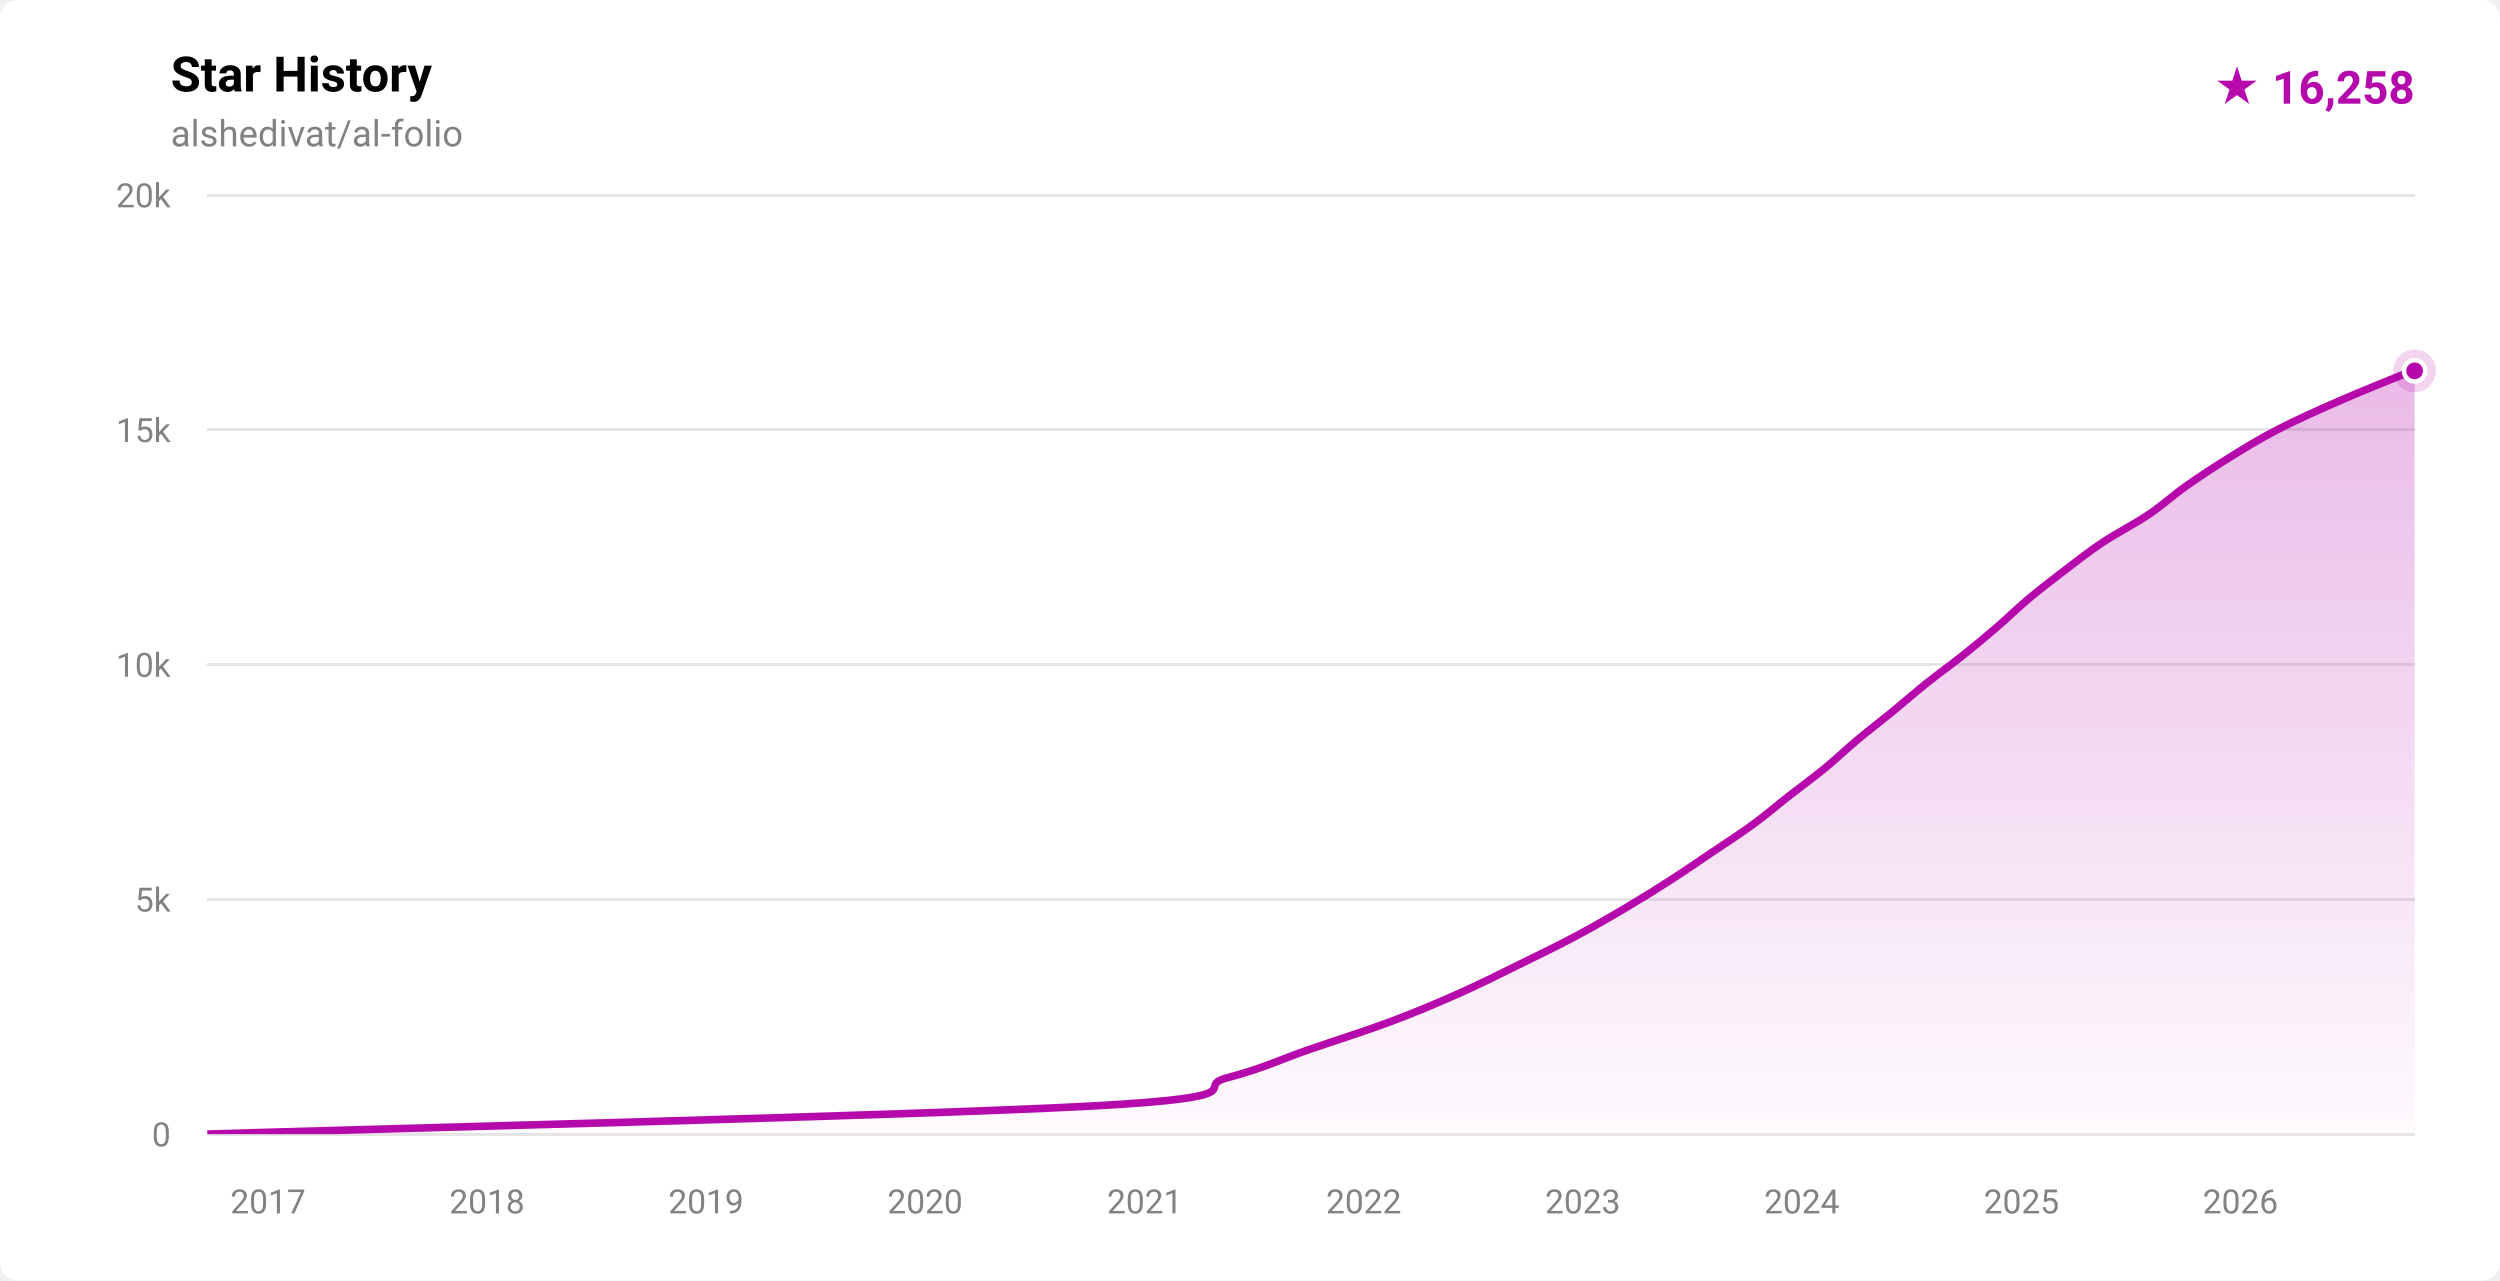
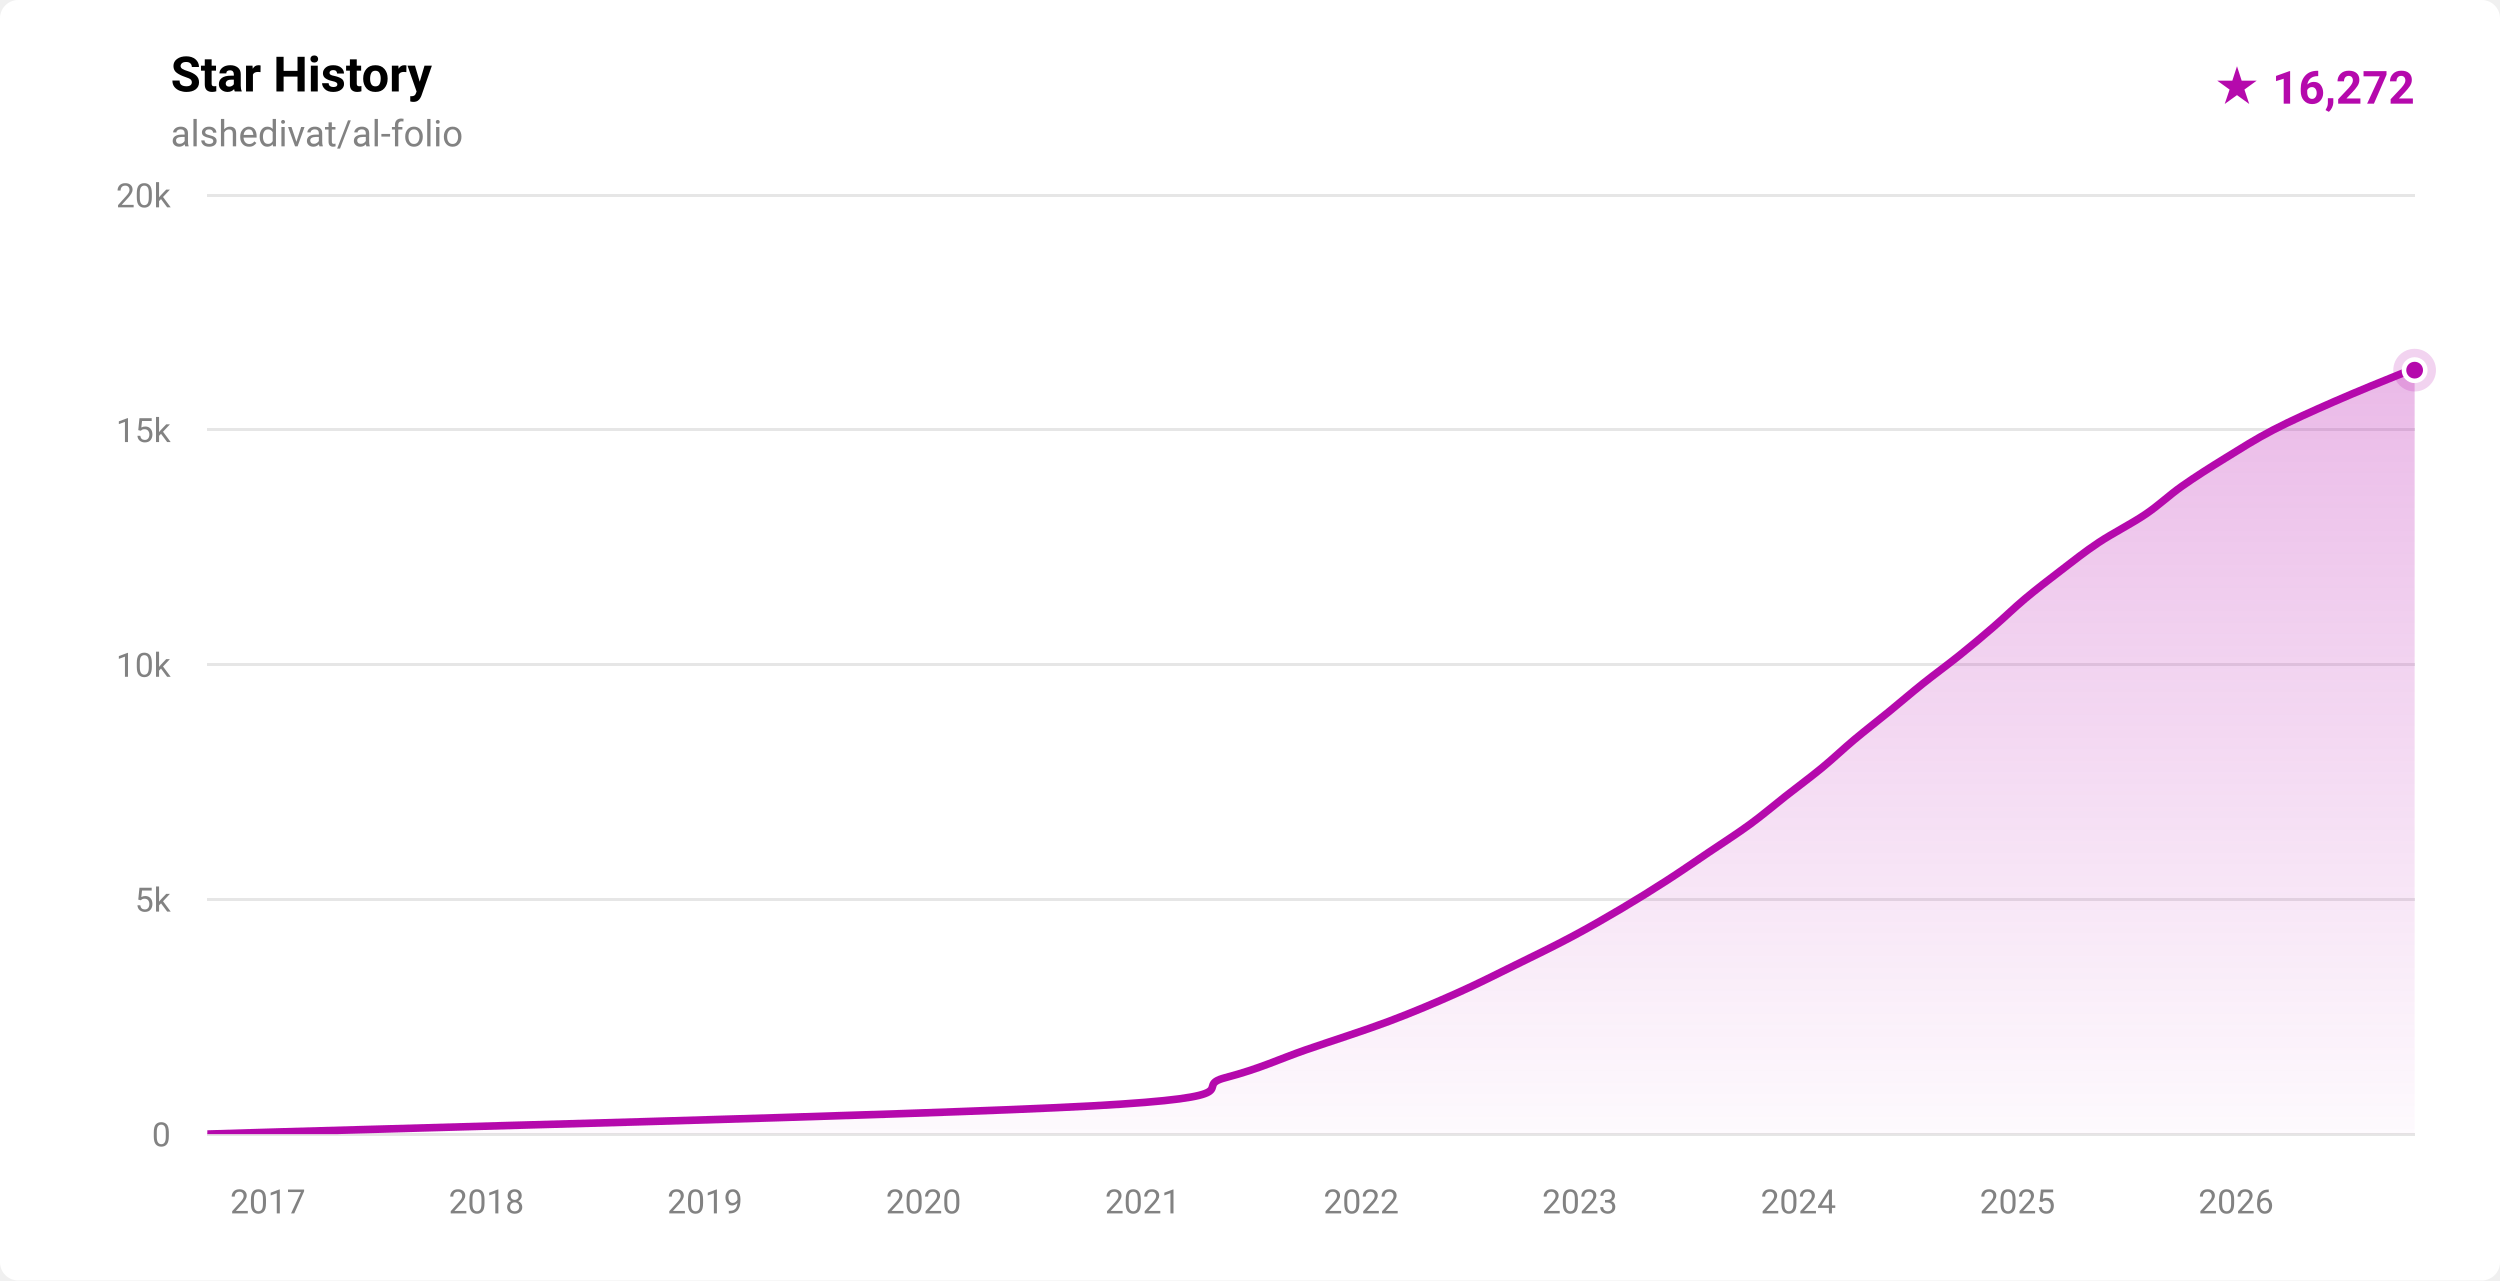
- <svg xmlns="http://www.w3.org/2000/svg" width="820" height="420" viewBox="0 0 820 420" role="img" aria-label="Star history for alshedivat/al-folio: 16258 stars">
+ <svg xmlns="http://www.w3.org/2000/svg" width="820" height="420" viewBox="0 0 820 420" role="img" aria-label="Star history for alshedivat/al-folio: 16272 stars">
  <defs>
    <linearGradient id="fill-light" x1="0" y1="0" x2="0" y2="1">
      <stop offset="0%" stop-color="rgba(181,9,172,0.28)" />
      <stop offset="100%" stop-color="rgba(181,9,172,0.02)" />
    </linearGradient>
    <clipPath id="plot-light">
      <rect x="68" y="64" width="724" height="308" />
    </clipPath>
  </defs>
  <style>
    .ttl { font: 600 16px -apple-system,BlinkMacSystemFont,'Segoe UI',Roboto,'Helvetica Neue',Arial,sans-serif; fill: #000000; }
    .sub { font: 400 12px -apple-system,BlinkMacSystemFont,'Segoe UI',Roboto,'Helvetica Neue',Arial,sans-serif; fill: #828282; }
    .ax  { font: 400 11px -apple-system,BlinkMacSystemFont,'Segoe UI',Roboto,'Helvetica Neue',Arial,sans-serif; fill: #828282; }
    .tot { font: 700 15px -apple-system,BlinkMacSystemFont,'Segoe UI',Roboto,'Helvetica Neue',Arial,sans-serif; fill: #b509ac; }
  </style>
  <rect width="820" height="420" fill="#ffffff" rx="6" />
  <text x="56" y="30" class="ttl">Star History</text>
  <text x="56" y="48" class="sub">alshedivat/al-folio</text>
-   <text x="792" y="34" text-anchor="end" class="tot">★ 16,258</text>
+   <text x="792" y="34" text-anchor="end" class="tot">★ 16,272</text>
  <g stroke="rgba(0,0,0,0.10)" stroke-width="1" shape-rendering="crispEdges">
    <line x1="68" y1="372.00" x2="792" y2="372.00" />
    <line x1="68" y1="295.00" x2="792" y2="295.00" />
    <line x1="68" y1="218.00" x2="792" y2="218.00" />
    <line x1="68" y1="141.00" x2="792" y2="141.00" />
    <line x1="68" y1="64.00" x2="792" y2="64.00" />
  </g>
  <g>
    <text x="56" y="376.00" text-anchor="end" class="ax">0</text>
    <text x="56" y="299.00" text-anchor="end" class="ax">5k</text>
    <text x="56" y="222.00" text-anchor="end" class="ax">10k</text>
    <text x="56" y="145.00" text-anchor="end" class="ax">15k</text>
    <text x="56" y="68.00" text-anchor="end" class="ax">20k</text>
  </g>
  <g>
-     <text x="87.90" y="398" text-anchor="middle" class="ax">2017</text>
-     <text x="159.74" y="398" text-anchor="middle" class="ax">2018</text>
-     <text x="231.58" y="398" text-anchor="middle" class="ax">2019</text>
-     <text x="303.42" y="398" text-anchor="middle" class="ax">2020</text>
-     <text x="375.46" y="398" text-anchor="middle" class="ax">2021</text>
-     <text x="447.30" y="398" text-anchor="middle" class="ax">2022</text>
-     <text x="519.14" y="398" text-anchor="middle" class="ax">2023</text>
-     <text x="590.98" y="398" text-anchor="middle" class="ax">2024</text>
-     <text x="663.02" y="398" text-anchor="middle" class="ax">2025</text>
-     <text x="734.86" y="398" text-anchor="middle" class="ax">2026</text>
+     <text x="87.86" y="398" text-anchor="middle" class="ax">2017</text>
+     <text x="159.54" y="398" text-anchor="middle" class="ax">2018</text>
+     <text x="231.23" y="398" text-anchor="middle" class="ax">2019</text>
+     <text x="302.92" y="398" text-anchor="middle" class="ax">2020</text>
+     <text x="374.80" y="398" text-anchor="middle" class="ax">2021</text>
+     <text x="446.48" y="398" text-anchor="middle" class="ax">2022</text>
+     <text x="518.17" y="398" text-anchor="middle" class="ax">2023</text>
+     <text x="589.85" y="398" text-anchor="middle" class="ax">2024</text>
+     <text x="661.73" y="398" text-anchor="middle" class="ax">2025</text>
+     <text x="733.42" y="398" text-anchor="middle" class="ax">2026</text>
  </g>
  <g clip-path="url(#plot-light)">
-     <path d="M 68.00,371.98 C 116.46,370.44 303.00,365.82 358.76,362.74 C 414.52,359.66 390.79,356.58 402.56,353.50 C 414.32,350.42 420.39,347.34 429.35,344.26 C 438.31,341.18 448.09,338.10 456.31,335.02 C 464.53,331.94 471.74,328.86 478.68,325.78 C 485.61,322.70 491.65,319.62 497.94,316.54 C 504.22,313.46 510.60,310.38 516.40,307.30 C 522.20,304.22 527.54,301.14 532.76,298.06 C 537.97,294.98 542.91,291.90 547.70,288.82 C 552.49,285.74 556.95,282.66 561.51,279.58 C 566.08,276.50 570.88,273.42 575.09,270.34 C 579.30,267.26 582.83,264.18 586.76,261.10 C 590.70,258.02 594.94,254.94 598.69,251.86 C 602.45,248.78 605.60,245.70 609.28,242.62 C 612.96,239.54 617.03,236.46 620.79,233.38 C 624.56,230.30 628.01,227.22 631.86,224.14 C 635.71,221.06 640.04,217.98 643.90,214.90 C 647.76,211.82 651.45,208.74 655.03,205.66 C 658.61,202.58 661.69,199.50 665.36,196.42 C 669.04,193.34 673.04,190.26 677.08,187.18 C 681.12,184.10 684.98,181.02 689.61,177.94 C 694.24,174.86 700.29,171.78 704.85,168.70 C 709.42,165.62 712.65,162.54 717.01,159.46 C 721.37,156.38 726.03,153.30 731.01,150.22 C 735.98,147.14 740.93,144.06 746.89,140.98 C 752.84,137.90 759.70,134.82 766.73,131.74 C 773.75,128.66 784.82,124.19 789.04,122.50 C 793.25,120.82 791.51,121.77 792.00,121.63 L 792.00,372.00 L 68.00,372.00 Z" fill="url(#fill-light)" />
-     <path d="M 68.00,371.98 C 116.46,370.44 303.00,365.82 358.76,362.74 C 414.52,359.66 390.79,356.58 402.56,353.50 C 414.32,350.42 420.39,347.34 429.35,344.26 C 438.31,341.18 448.09,338.10 456.31,335.02 C 464.53,331.94 471.74,328.86 478.68,325.78 C 485.61,322.70 491.65,319.62 497.94,316.54 C 504.22,313.46 510.60,310.38 516.40,307.30 C 522.20,304.22 527.54,301.14 532.76,298.06 C 537.97,294.98 542.91,291.90 547.70,288.82 C 552.49,285.74 556.95,282.66 561.51,279.58 C 566.08,276.50 570.88,273.42 575.09,270.34 C 579.30,267.26 582.83,264.18 586.76,261.10 C 590.70,258.02 594.94,254.94 598.69,251.86 C 602.45,248.78 605.60,245.70 609.28,242.62 C 612.96,239.54 617.03,236.46 620.79,233.38 C 624.56,230.30 628.01,227.22 631.86,224.14 C 635.71,221.06 640.04,217.98 643.90,214.90 C 647.76,211.82 651.45,208.74 655.03,205.66 C 658.61,202.58 661.69,199.50 665.36,196.42 C 669.04,193.34 673.04,190.26 677.08,187.18 C 681.12,184.10 684.98,181.02 689.61,177.94 C 694.24,174.86 700.29,171.78 704.85,168.70 C 709.42,165.62 712.65,162.54 717.01,159.46 C 721.37,156.38 726.03,153.30 731.01,150.22 C 735.98,147.14 740.93,144.06 746.89,140.98 C 752.84,137.90 759.70,134.82 766.73,131.74 C 773.75,128.66 784.82,124.19 789.04,122.50 C 793.25,120.82 791.51,121.77 792.00,121.63" fill="none" stroke="#b509ac" stroke-width="2.5" stroke-linecap="round" stroke-linejoin="round" />
+     <path d="M 68.00,371.98 C 116.36,370.44 302.50,365.82 358.13,362.74 C 413.77,359.66 390.10,356.58 401.84,353.50 C 413.58,350.42 419.63,347.34 428.57,344.26 C 437.51,341.18 447.28,338.10 455.49,335.02 C 463.69,331.94 470.88,328.86 477.80,325.78 C 484.72,322.70 490.74,319.62 497.02,316.54 C 503.29,313.46 509.65,310.38 515.44,307.30 C 521.23,304.22 526.56,301.14 531.77,298.06 C 536.97,294.98 541.91,291.90 546.69,288.82 C 551.47,285.74 555.89,282.66 560.45,279.58 C 565.01,276.50 569.83,273.42 574.04,270.34 C 578.26,267.26 581.81,264.18 585.74,261.10 C 589.66,258.02 593.85,254.94 597.59,251.86 C 601.33,248.78 604.52,245.70 608.19,242.62 C 611.87,239.54 615.86,236.46 619.63,233.38 C 623.40,230.30 626.95,227.22 630.81,224.14 C 634.67,221.06 638.93,217.98 642.76,214.90 C 646.60,211.82 650.27,208.74 653.83,205.66 C 657.40,202.58 660.50,199.50 664.17,196.42 C 667.85,193.34 671.84,190.26 675.88,187.18 C 679.91,184.10 683.73,181.02 688.37,177.94 C 693.01,174.86 699.15,171.78 703.70,168.70 C 708.26,165.62 711.32,162.54 715.70,159.46 C 720.07,156.38 724.95,153.30 729.95,150.22 C 734.95,147.14 739.74,144.06 745.68,140.98 C 751.62,137.90 758.56,134.82 765.58,131.74 C 772.61,128.66 783.41,124.23 787.82,122.50 C 792.22,120.78 791.30,121.59 792.00,121.41 L 792.00,372.00 L 68.00,372.00 Z" fill="url(#fill-light)" />
+     <path d="M 68.00,371.98 C 116.36,370.44 302.50,365.82 358.13,362.74 C 413.77,359.66 390.10,356.58 401.84,353.50 C 413.58,350.42 419.63,347.34 428.57,344.26 C 437.51,341.18 447.28,338.10 455.49,335.02 C 463.69,331.94 470.88,328.86 477.80,325.78 C 484.72,322.70 490.74,319.62 497.02,316.54 C 503.29,313.46 509.65,310.38 515.44,307.30 C 521.23,304.22 526.56,301.14 531.77,298.06 C 536.97,294.98 541.91,291.90 546.69,288.82 C 551.47,285.74 555.89,282.66 560.45,279.58 C 565.01,276.50 569.83,273.42 574.04,270.34 C 578.26,267.26 581.81,264.18 585.74,261.10 C 589.66,258.02 593.85,254.94 597.59,251.86 C 601.33,248.78 604.52,245.70 608.19,242.62 C 611.87,239.54 615.86,236.46 619.63,233.38 C 623.40,230.30 626.95,227.22 630.81,224.14 C 634.67,221.06 638.93,217.98 642.76,214.90 C 646.60,211.82 650.27,208.74 653.83,205.66 C 657.40,202.58 660.50,199.50 664.17,196.42 C 667.85,193.34 671.84,190.26 675.88,187.18 C 679.91,184.10 683.73,181.02 688.37,177.94 C 693.01,174.86 699.15,171.78 703.70,168.70 C 708.26,165.62 711.32,162.54 715.70,159.46 C 720.07,156.38 724.95,153.30 729.95,150.22 C 734.95,147.14 739.74,144.06 745.68,140.98 C 751.62,137.90 758.56,134.82 765.58,131.74 C 772.61,128.66 783.41,124.23 787.82,122.50 C 792.22,120.78 791.30,121.59 792.00,121.41" fill="none" stroke="#b509ac" stroke-width="2.5" stroke-linecap="round" stroke-linejoin="round" />
  </g>
-   <circle cx="792.00" cy="121.63" r="7" fill="#b509ac" opacity="0.18" />
-   <circle cx="792.00" cy="121.63" r="3.5" fill="#b509ac" stroke="#ffffff" stroke-width="1.5" />
+   <circle cx="792.00" cy="121.41" r="7" fill="#b509ac" opacity="0.18" />
+   <circle cx="792.00" cy="121.41" r="3.5" fill="#b509ac" stroke="#ffffff" stroke-width="1.5" />
</svg>
